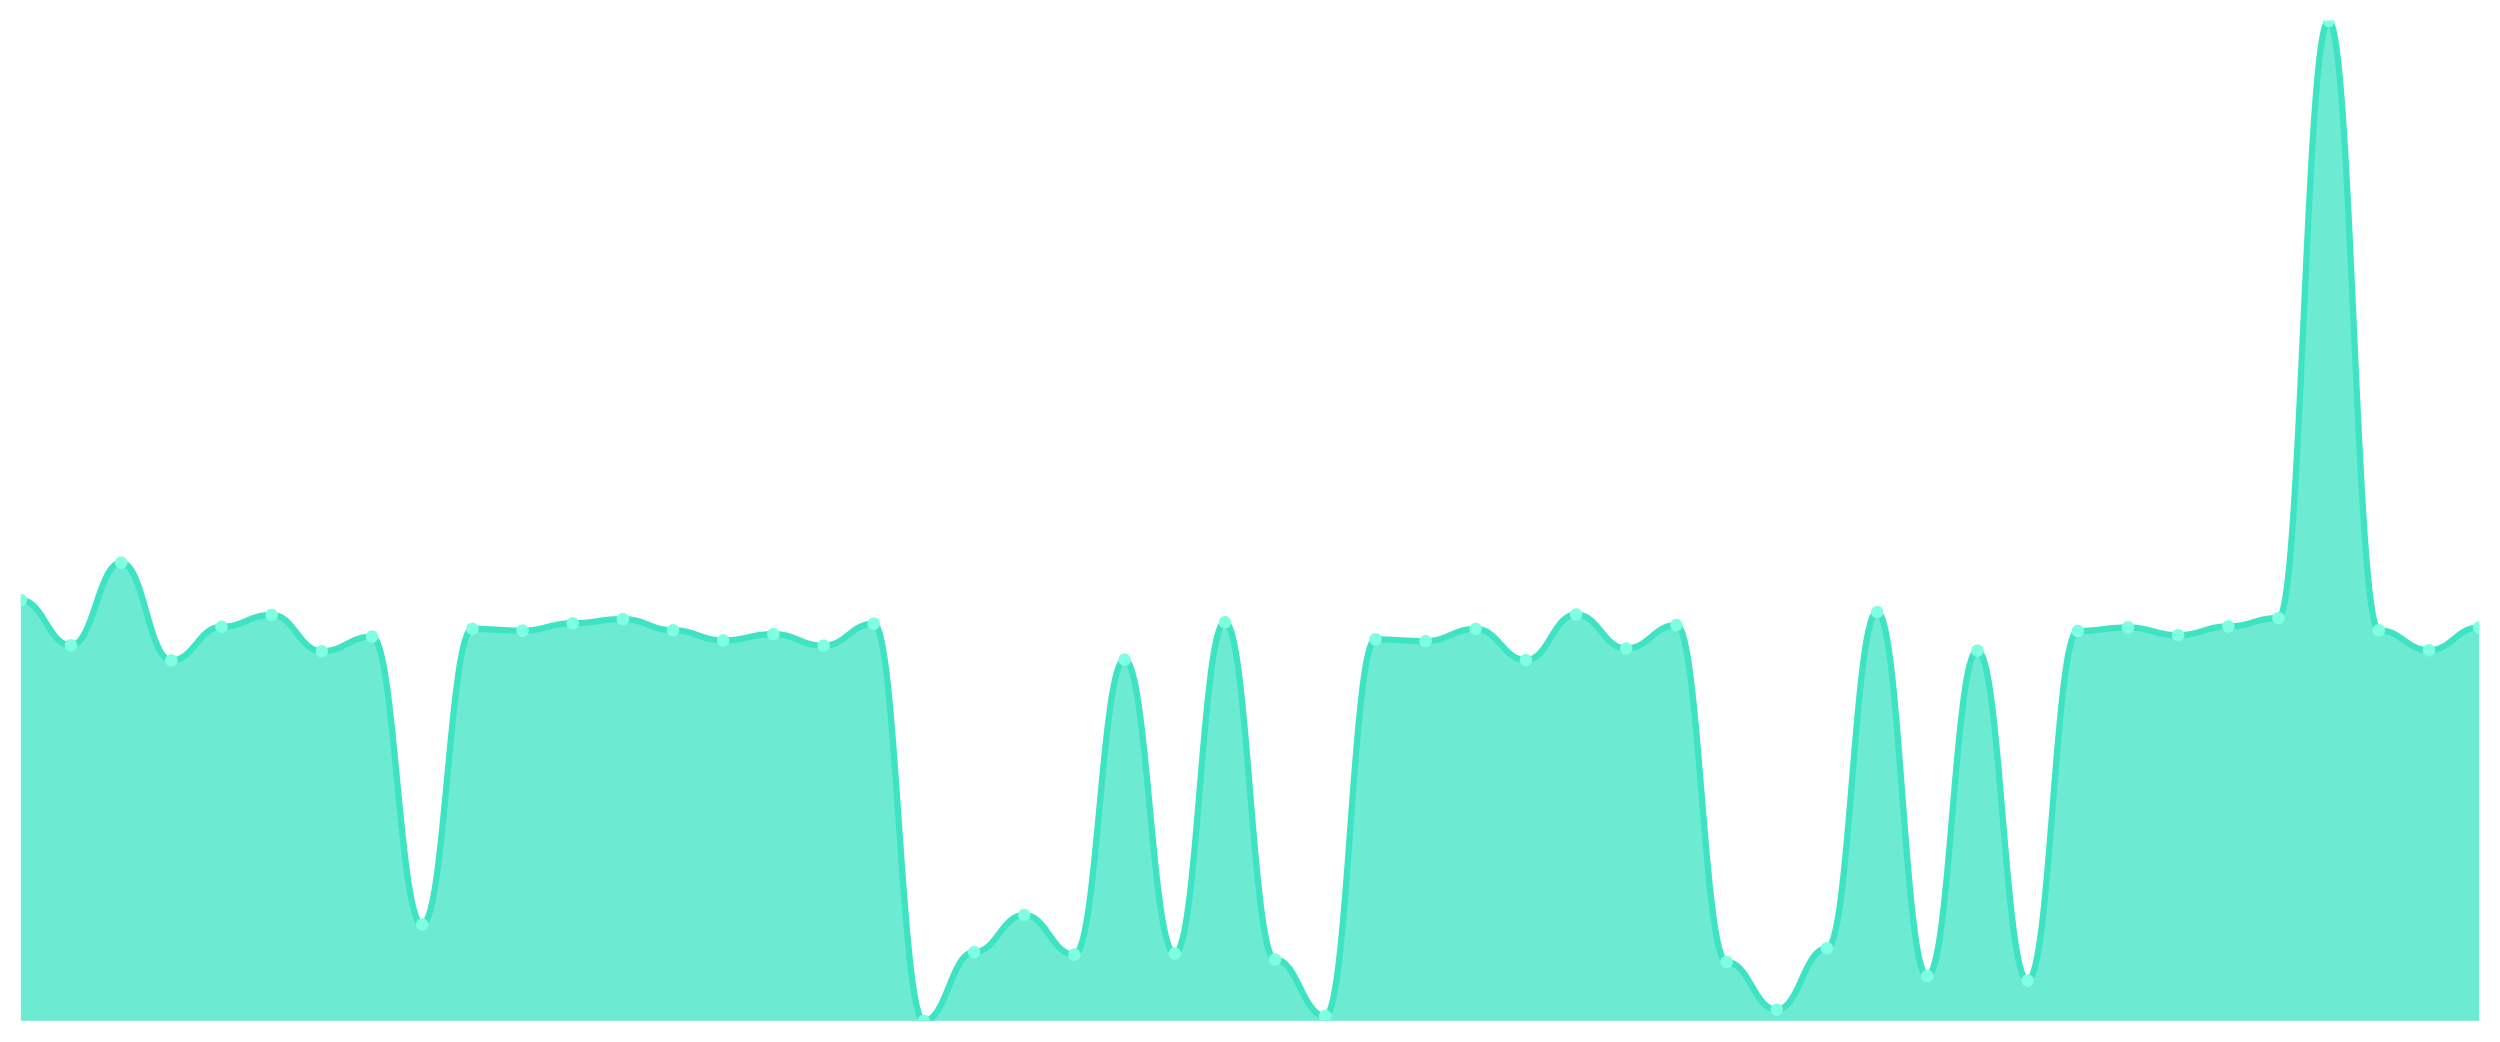
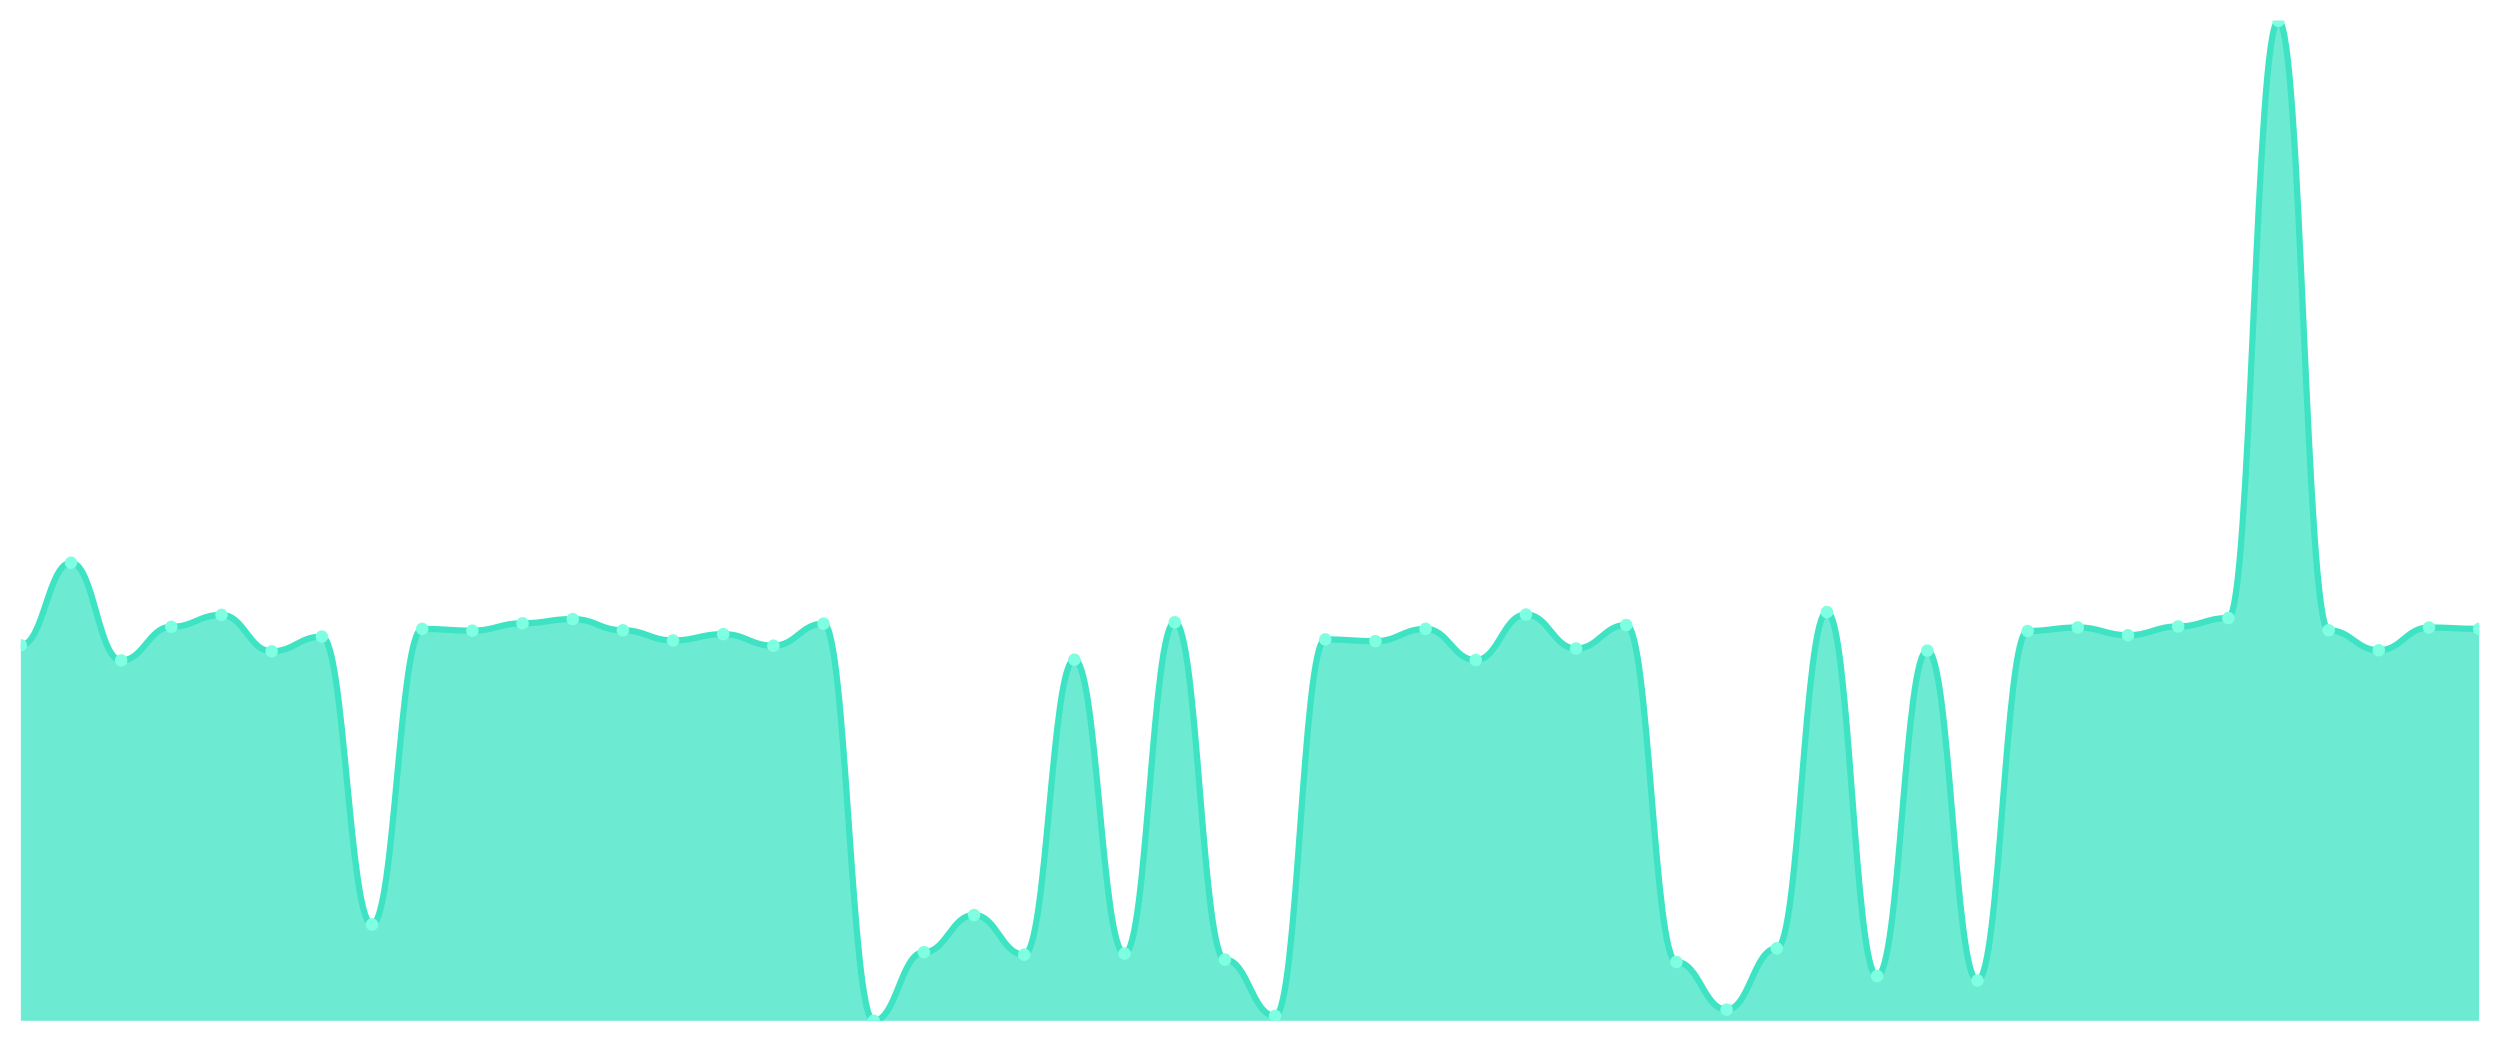
<svg xmlns="http://www.w3.org/2000/svg" viewBox="0 0 1200 500" width="1200" height="500">
  <defs>
    <clipPath id="c">
      <rect x="10" y="10" width="1180" height="480" />
    </clipPath>
  </defs>
  <rect width="1200" height="500" fill="none" />
  <g clip-path="url(#c)">
-     <path d="M 10,490 L 10,288.081 C 20.837,288.081 23.245,309.769 34.082,309.769 C 44.918,309.769 47.327,270.091 58.163,270.091 C 69,270.091 71.408,316.998 82.245,316.998 C 93.082,316.998 95.49,300.858 106.327,300.858 C 117.163,300.858 119.571,295.142 130.408,295.142 C 141.245,295.142 143.653,312.627 154.49,312.627 C 165.327,312.627 167.735,305.566 178.571,305.566 C 189.408,305.566 191.816,443.765 202.653,443.765 C 213.49,443.765 215.898,301.867 226.735,301.867 C 237.571,301.867 239.98,302.708 250.816,302.708 C 261.653,302.708 264.061,299.177 274.898,299.177 C 285.735,299.177 288.143,297.159 298.98,297.159 C 309.816,297.159 312.224,302.539 323.061,302.539 C 333.898,302.539 336.306,307.415 347.143,307.415 C 357.98,307.415 360.388,304.389 371.224,304.389 C 382.061,304.389 384.469,309.937 395.306,309.937 C 406.143,309.937 408.551,299.345 419.388,299.345 C 430.224,299.345 432.633,490 443.469,490 C 454.306,490 456.714,457.047 467.551,457.047 C 478.388,457.047 480.796,439.226 491.633,439.226 C 502.469,439.226 504.878,458.224 515.714,458.224 C 526.551,458.224 528.959,316.662 539.796,316.662 C 550.633,316.662 553.041,457.72 563.878,457.72 C 574.714,457.72 577.122,298.673 587.959,298.673 C 598.796,298.673 601.204,460.578 612.041,460.578 C 622.878,460.578 625.286,487.646 636.122,487.646 C 646.959,487.646 649.367,306.911 660.204,306.911 C 671.041,306.911 673.449,307.751 684.286,307.751 C 695.122,307.751 697.531,301.867 708.367,301.867 C 719.204,301.867 721.612,316.83 732.449,316.83 C 743.286,316.83 745.694,294.974 756.531,294.974 C 767.367,294.974 769.776,311.282 780.612,311.282 C 791.449,311.282 793.857,300.018 804.694,300.018 C 815.531,300.018 817.939,461.755 828.776,461.755 C 839.612,461.755 842.02,484.62 852.857,484.62 C 863.694,484.62 866.102,455.198 876.939,455.198 C 887.776,455.198 890.184,293.797 901.02,293.797 C 911.857,293.797 914.265,468.48 925.102,468.48 C 935.939,468.48 938.347,312.291 949.184,312.291 C 960.02,312.291 962.429,470.665 973.265,470.665 C 984.102,470.665 986.51,302.876 997.347,302.876 C 1008.184,302.876 1010.592,301.194 1021.429,301.194 C 1032.265,301.194 1034.673,304.893 1045.51,304.893 C 1056.347,304.893 1058.755,300.69 1069.592,300.69 C 1080.429,300.69 1082.837,296.655 1093.673,296.655 C 1104.51,296.655 1106.918,10 1117.755,10 C 1128.592,10 1131,302.539 1141.837,302.539 C 1152.673,302.539 1155.082,312.123 1165.918,312.123 C 1176.755,312.123 1179.163,301.194 1190,301.194 L 1190,490 Z" fill="rgba(61,227,195,0.75)" />
-     <path d="M 10,288.081 C 20.837,288.081 23.245,309.769 34.082,309.769 C 44.918,309.769 47.327,270.091 58.163,270.091 C 69,270.091 71.408,316.998 82.245,316.998 C 93.082,316.998 95.49,300.858 106.327,300.858 C 117.163,300.858 119.571,295.142 130.408,295.142 C 141.245,295.142 143.653,312.627 154.49,312.627 C 165.327,312.627 167.735,305.566 178.571,305.566 C 189.408,305.566 191.816,443.765 202.653,443.765 C 213.49,443.765 215.898,301.867 226.735,301.867 C 237.571,301.867 239.98,302.708 250.816,302.708 C 261.653,302.708 264.061,299.177 274.898,299.177 C 285.735,299.177 288.143,297.159 298.98,297.159 C 309.816,297.159 312.224,302.539 323.061,302.539 C 333.898,302.539 336.306,307.415 347.143,307.415 C 357.98,307.415 360.388,304.389 371.224,304.389 C 382.061,304.389 384.469,309.937 395.306,309.937 C 406.143,309.937 408.551,299.345 419.388,299.345 C 430.224,299.345 432.633,490 443.469,490 C 454.306,490 456.714,457.047 467.551,457.047 C 478.388,457.047 480.796,439.226 491.633,439.226 C 502.469,439.226 504.878,458.224 515.714,458.224 C 526.551,458.224 528.959,316.662 539.796,316.662 C 550.633,316.662 553.041,457.72 563.878,457.72 C 574.714,457.72 577.122,298.673 587.959,298.673 C 598.796,298.673 601.204,460.578 612.041,460.578 C 622.878,460.578 625.286,487.646 636.122,487.646 C 646.959,487.646 649.367,306.911 660.204,306.911 C 671.041,306.911 673.449,307.751 684.286,307.751 C 695.122,307.751 697.531,301.867 708.367,301.867 C 719.204,301.867 721.612,316.83 732.449,316.83 C 743.286,316.83 745.694,294.974 756.531,294.974 C 767.367,294.974 769.776,311.282 780.612,311.282 C 791.449,311.282 793.857,300.018 804.694,300.018 C 815.531,300.018 817.939,461.755 828.776,461.755 C 839.612,461.755 842.02,484.62 852.857,484.62 C 863.694,484.62 866.102,455.198 876.939,455.198 C 887.776,455.198 890.184,293.797 901.02,293.797 C 911.857,293.797 914.265,468.48 925.102,468.48 C 935.939,468.48 938.347,312.291 949.184,312.291 C 960.02,312.291 962.429,470.665 973.265,470.665 C 984.102,470.665 986.51,302.876 997.347,302.876 C 1008.184,302.876 1010.592,301.194 1021.429,301.194 C 1032.265,301.194 1034.673,304.893 1045.51,304.893 C 1056.347,304.893 1058.755,300.69 1069.592,300.69 C 1080.429,300.69 1082.837,296.655 1093.673,296.655 C 1104.51,296.655 1106.918,10 1117.755,10 C 1128.592,10 1131,302.539 1141.837,302.539 C 1152.673,302.539 1155.082,312.123 1165.918,312.123 C 1176.755,312.123 1179.163,301.194 1190,301.194" fill="none" stroke="#3de3c3" stroke-width="3" stroke-linecap="round" stroke-linejoin="round" />
-     <circle cx="10" cy="288.081" r="3" fill="#7fffe1" />
-     <circle cx="34.082" cy="309.769" r="3" fill="#7fffe1" />
-     <circle cx="58.163" cy="270.091" r="3" fill="#7fffe1" />
-     <circle cx="82.245" cy="316.998" r="3" fill="#7fffe1" />
-     <circle cx="106.327" cy="300.858" r="3" fill="#7fffe1" />
-     <circle cx="130.408" cy="295.142" r="3" fill="#7fffe1" />
-     <circle cx="154.49" cy="312.627" r="3" fill="#7fffe1" />
-     <circle cx="178.571" cy="305.566" r="3" fill="#7fffe1" />
-     <circle cx="202.653" cy="443.765" r="3" fill="#7fffe1" />
-     <circle cx="226.735" cy="301.867" r="3" fill="#7fffe1" />
-     <circle cx="250.816" cy="302.708" r="3" fill="#7fffe1" />
-     <circle cx="274.898" cy="299.177" r="3" fill="#7fffe1" />
-     <circle cx="298.98" cy="297.159" r="3" fill="#7fffe1" />
-     <circle cx="323.061" cy="302.539" r="3" fill="#7fffe1" />
-     <circle cx="347.143" cy="307.415" r="3" fill="#7fffe1" />
-     <circle cx="371.224" cy="304.389" r="3" fill="#7fffe1" />
-     <circle cx="395.306" cy="309.937" r="3" fill="#7fffe1" />
-     <circle cx="419.388" cy="299.345" r="3" fill="#7fffe1" />
-     <circle cx="443.469" cy="490" r="3" fill="#7fffe1" />
-     <circle cx="467.551" cy="457.047" r="3" fill="#7fffe1" />
-     <circle cx="491.633" cy="439.226" r="3" fill="#7fffe1" />
-     <circle cx="515.714" cy="458.224" r="3" fill="#7fffe1" />
-     <circle cx="539.796" cy="316.662" r="3" fill="#7fffe1" />
-     <circle cx="563.878" cy="457.72" r="3" fill="#7fffe1" />
-     <circle cx="587.959" cy="298.673" r="3" fill="#7fffe1" />
-     <circle cx="612.041" cy="460.578" r="3" fill="#7fffe1" />
-     <circle cx="636.122" cy="487.646" r="3" fill="#7fffe1" />
-     <circle cx="660.204" cy="306.911" r="3" fill="#7fffe1" />
-     <circle cx="684.286" cy="307.751" r="3" fill="#7fffe1" />
-     <circle cx="708.367" cy="301.867" r="3" fill="#7fffe1" />
-     <circle cx="732.449" cy="316.83" r="3" fill="#7fffe1" />
-     <circle cx="756.531" cy="294.974" r="3" fill="#7fffe1" />
-     <circle cx="780.612" cy="311.282" r="3" fill="#7fffe1" />
-     <circle cx="804.694" cy="300.018" r="3" fill="#7fffe1" />
-     <circle cx="828.776" cy="461.755" r="3" fill="#7fffe1" />
-     <circle cx="852.857" cy="484.62" r="3" fill="#7fffe1" />
-     <circle cx="876.939" cy="455.198" r="3" fill="#7fffe1" />
-     <circle cx="901.02" cy="293.797" r="3" fill="#7fffe1" />
-     <circle cx="925.102" cy="468.48" r="3" fill="#7fffe1" />
-     <circle cx="949.184" cy="312.291" r="3" fill="#7fffe1" />
-     <circle cx="973.265" cy="470.665" r="3" fill="#7fffe1" />
-     <circle cx="997.347" cy="302.876" r="3" fill="#7fffe1" />
-     <circle cx="1021.429" cy="301.194" r="3" fill="#7fffe1" />
-     <circle cx="1045.51" cy="304.893" r="3" fill="#7fffe1" />
-     <circle cx="1069.592" cy="300.69" r="3" fill="#7fffe1" />
-     <circle cx="1093.673" cy="296.655" r="3" fill="#7fffe1" />
-     <circle cx="1117.755" cy="10" r="3" fill="#7fffe1" />
-     <circle cx="1141.837" cy="302.539" r="3" fill="#7fffe1" />
-     <circle cx="1165.918" cy="312.123" r="3" fill="#7fffe1" />
-     <circle cx="1190" cy="301.194" r="3" fill="#7fffe1" />
+     <path d="M 10,490 L 10,309.769 C 20.837,309.769 23.245,270.091 34.082,270.091 C 44.918,270.091 47.327,316.998 58.163,316.998 C 69,316.998 71.408,300.858 82.245,300.858 C 93.082,300.858 95.49,295.142 106.327,295.142 C 117.163,295.142 119.571,312.627 130.408,312.627 C 141.245,312.627 143.653,305.566 154.49,305.566 C 165.327,305.566 167.735,443.765 178.571,443.765 C 189.408,443.765 191.816,301.867 202.653,301.867 C 213.49,301.867 215.898,302.708 226.735,302.708 C 237.571,302.708 239.98,299.177 250.816,299.177 C 261.653,299.177 264.061,297.159 274.898,297.159 C 285.735,297.159 288.143,302.539 298.98,302.539 C 309.816,302.539 312.224,307.415 323.061,307.415 C 333.898,307.415 336.306,304.389 347.143,304.389 C 357.98,304.389 360.388,309.937 371.224,309.937 C 382.061,309.937 384.469,299.345 395.306,299.345 C 406.143,299.345 408.551,490 419.388,490 C 430.224,490 432.633,457.047 443.469,457.047 C 454.306,457.047 456.714,439.226 467.551,439.226 C 478.388,439.226 480.796,458.224 491.633,458.224 C 502.469,458.224 504.878,316.662 515.714,316.662 C 526.551,316.662 528.959,457.72 539.796,457.72 C 550.633,457.72 553.041,298.673 563.878,298.673 C 574.714,298.673 577.122,460.578 587.959,460.578 C 598.796,460.578 601.204,487.646 612.041,487.646 C 622.878,487.646 625.286,306.911 636.122,306.911 C 646.959,306.911 649.367,307.751 660.204,307.751 C 671.041,307.751 673.449,301.867 684.286,301.867 C 695.122,301.867 697.531,316.83 708.367,316.83 C 719.204,316.83 721.612,294.974 732.449,294.974 C 743.286,294.974 745.694,311.282 756.531,311.282 C 767.367,311.282 769.776,300.018 780.612,300.018 C 791.449,300.018 793.857,461.755 804.694,461.755 C 815.531,461.755 817.939,484.62 828.776,484.62 C 839.612,484.62 842.02,455.198 852.857,455.198 C 863.694,455.198 866.102,293.797 876.939,293.797 C 887.776,293.797 890.184,468.48 901.02,468.48 C 911.857,468.48 914.265,312.291 925.102,312.291 C 935.939,312.291 938.347,470.665 949.184,470.665 C 960.02,470.665 962.429,302.876 973.265,302.876 C 984.102,302.876 986.51,301.194 997.347,301.194 C 1008.184,301.194 1010.592,304.893 1021.429,304.893 C 1032.265,304.893 1034.673,300.69 1045.51,300.69 C 1056.347,300.69 1058.755,296.655 1069.592,296.655 C 1080.429,296.655 1082.837,10 1093.673,10 C 1104.51,10 1106.918,302.539 1117.755,302.539 C 1128.592,302.539 1131,312.123 1141.837,312.123 C 1152.673,312.123 1155.082,301.194 1165.918,301.194 C 1176.755,301.194 1179.163,301.867 1190,301.867 L 1190,490 Z" fill="rgba(61,227,195,0.75)" />
+     <path d="M 10,309.769 C 20.837,309.769 23.245,270.091 34.082,270.091 C 44.918,270.091 47.327,316.998 58.163,316.998 C 69,316.998 71.408,300.858 82.245,300.858 C 93.082,300.858 95.49,295.142 106.327,295.142 C 117.163,295.142 119.571,312.627 130.408,312.627 C 141.245,312.627 143.653,305.566 154.49,305.566 C 165.327,305.566 167.735,443.765 178.571,443.765 C 189.408,443.765 191.816,301.867 202.653,301.867 C 213.49,301.867 215.898,302.708 226.735,302.708 C 237.571,302.708 239.98,299.177 250.816,299.177 C 261.653,299.177 264.061,297.159 274.898,297.159 C 285.735,297.159 288.143,302.539 298.98,302.539 C 309.816,302.539 312.224,307.415 323.061,307.415 C 333.898,307.415 336.306,304.389 347.143,304.389 C 357.98,304.389 360.388,309.937 371.224,309.937 C 382.061,309.937 384.469,299.345 395.306,299.345 C 406.143,299.345 408.551,490 419.388,490 C 430.224,490 432.633,457.047 443.469,457.047 C 454.306,457.047 456.714,439.226 467.551,439.226 C 478.388,439.226 480.796,458.224 491.633,458.224 C 502.469,458.224 504.878,316.662 515.714,316.662 C 526.551,316.662 528.959,457.72 539.796,457.72 C 550.633,457.72 553.041,298.673 563.878,298.673 C 574.714,298.673 577.122,460.578 587.959,460.578 C 598.796,460.578 601.204,487.646 612.041,487.646 C 622.878,487.646 625.286,306.911 636.122,306.911 C 646.959,306.911 649.367,307.751 660.204,307.751 C 671.041,307.751 673.449,301.867 684.286,301.867 C 695.122,301.867 697.531,316.83 708.367,316.83 C 719.204,316.83 721.612,294.974 732.449,294.974 C 743.286,294.974 745.694,311.282 756.531,311.282 C 767.367,311.282 769.776,300.018 780.612,300.018 C 791.449,300.018 793.857,461.755 804.694,461.755 C 815.531,461.755 817.939,484.62 828.776,484.62 C 839.612,484.62 842.02,455.198 852.857,455.198 C 863.694,455.198 866.102,293.797 876.939,293.797 C 887.776,293.797 890.184,468.48 901.02,468.48 C 911.857,468.48 914.265,312.291 925.102,312.291 C 935.939,312.291 938.347,470.665 949.184,470.665 C 960.02,470.665 962.429,302.876 973.265,302.876 C 984.102,302.876 986.51,301.194 997.347,301.194 C 1008.184,301.194 1010.592,304.893 1021.429,304.893 C 1032.265,304.893 1034.673,300.69 1045.51,300.69 C 1056.347,300.69 1058.755,296.655 1069.592,296.655 C 1080.429,296.655 1082.837,10 1093.673,10 C 1104.51,10 1106.918,302.539 1117.755,302.539 C 1128.592,302.539 1131,312.123 1141.837,312.123 C 1152.673,312.123 1155.082,301.194 1165.918,301.194 C 1176.755,301.194 1179.163,301.867 1190,301.867" fill="none" stroke="#3de3c3" stroke-width="3" stroke-linecap="round" stroke-linejoin="round" />
+     <circle cx="10" cy="309.769" r="3" fill="#7fffe1" />
+     <circle cx="34.082" cy="270.091" r="3" fill="#7fffe1" />
+     <circle cx="58.163" cy="316.998" r="3" fill="#7fffe1" />
+     <circle cx="82.245" cy="300.858" r="3" fill="#7fffe1" />
+     <circle cx="106.327" cy="295.142" r="3" fill="#7fffe1" />
+     <circle cx="130.408" cy="312.627" r="3" fill="#7fffe1" />
+     <circle cx="154.49" cy="305.566" r="3" fill="#7fffe1" />
+     <circle cx="178.571" cy="443.765" r="3" fill="#7fffe1" />
+     <circle cx="202.653" cy="301.867" r="3" fill="#7fffe1" />
+     <circle cx="226.735" cy="302.708" r="3" fill="#7fffe1" />
+     <circle cx="250.816" cy="299.177" r="3" fill="#7fffe1" />
+     <circle cx="274.898" cy="297.159" r="3" fill="#7fffe1" />
+     <circle cx="298.98" cy="302.539" r="3" fill="#7fffe1" />
+     <circle cx="323.061" cy="307.415" r="3" fill="#7fffe1" />
+     <circle cx="347.143" cy="304.389" r="3" fill="#7fffe1" />
+     <circle cx="371.224" cy="309.937" r="3" fill="#7fffe1" />
+     <circle cx="395.306" cy="299.345" r="3" fill="#7fffe1" />
+     <circle cx="419.388" cy="490" r="3" fill="#7fffe1" />
+     <circle cx="443.469" cy="457.047" r="3" fill="#7fffe1" />
+     <circle cx="467.551" cy="439.226" r="3" fill="#7fffe1" />
+     <circle cx="491.633" cy="458.224" r="3" fill="#7fffe1" />
+     <circle cx="515.714" cy="316.662" r="3" fill="#7fffe1" />
+     <circle cx="539.796" cy="457.72" r="3" fill="#7fffe1" />
+     <circle cx="563.878" cy="298.673" r="3" fill="#7fffe1" />
+     <circle cx="587.959" cy="460.578" r="3" fill="#7fffe1" />
+     <circle cx="612.041" cy="487.646" r="3" fill="#7fffe1" />
+     <circle cx="636.122" cy="306.911" r="3" fill="#7fffe1" />
+     <circle cx="660.204" cy="307.751" r="3" fill="#7fffe1" />
+     <circle cx="684.286" cy="301.867" r="3" fill="#7fffe1" />
+     <circle cx="708.367" cy="316.83" r="3" fill="#7fffe1" />
+     <circle cx="732.449" cy="294.974" r="3" fill="#7fffe1" />
+     <circle cx="756.531" cy="311.282" r="3" fill="#7fffe1" />
+     <circle cx="780.612" cy="300.018" r="3" fill="#7fffe1" />
+     <circle cx="804.694" cy="461.755" r="3" fill="#7fffe1" />
+     <circle cx="828.776" cy="484.62" r="3" fill="#7fffe1" />
+     <circle cx="852.857" cy="455.198" r="3" fill="#7fffe1" />
+     <circle cx="876.939" cy="293.797" r="3" fill="#7fffe1" />
+     <circle cx="901.02" cy="468.48" r="3" fill="#7fffe1" />
+     <circle cx="925.102" cy="312.291" r="3" fill="#7fffe1" />
+     <circle cx="949.184" cy="470.665" r="3" fill="#7fffe1" />
+     <circle cx="973.265" cy="302.876" r="3" fill="#7fffe1" />
+     <circle cx="997.347" cy="301.194" r="3" fill="#7fffe1" />
+     <circle cx="1021.429" cy="304.893" r="3" fill="#7fffe1" />
+     <circle cx="1045.51" cy="300.69" r="3" fill="#7fffe1" />
+     <circle cx="1069.592" cy="296.655" r="3" fill="#7fffe1" />
+     <circle cx="1093.673" cy="10" r="3" fill="#7fffe1" />
+     <circle cx="1117.755" cy="302.539" r="3" fill="#7fffe1" />
+     <circle cx="1141.837" cy="312.123" r="3" fill="#7fffe1" />
+     <circle cx="1165.918" cy="301.194" r="3" fill="#7fffe1" />
+     <circle cx="1190" cy="301.867" r="3" fill="#7fffe1" />
  </g>
</svg>
